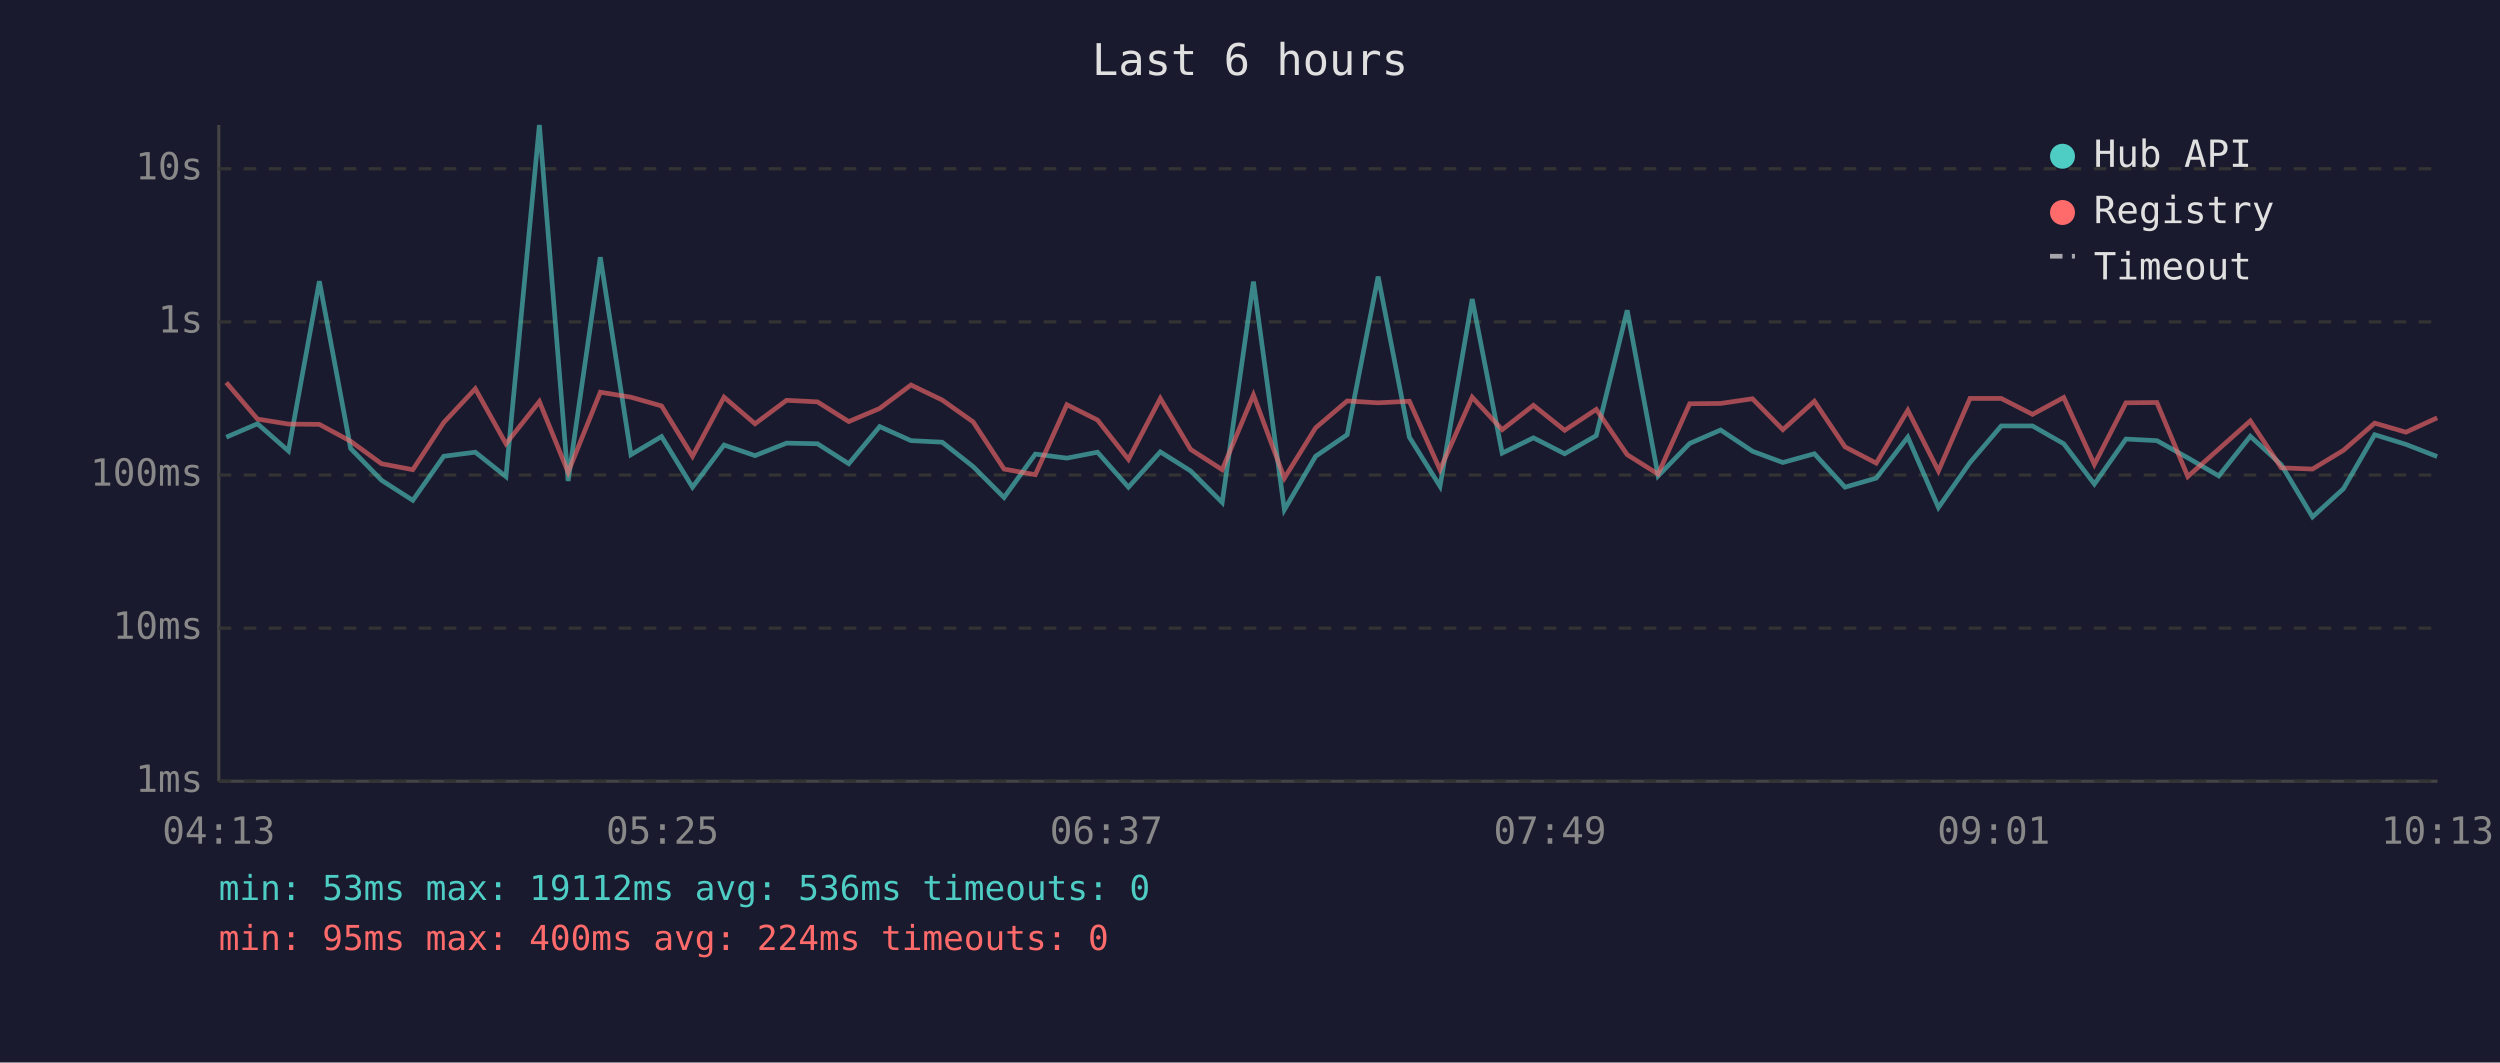
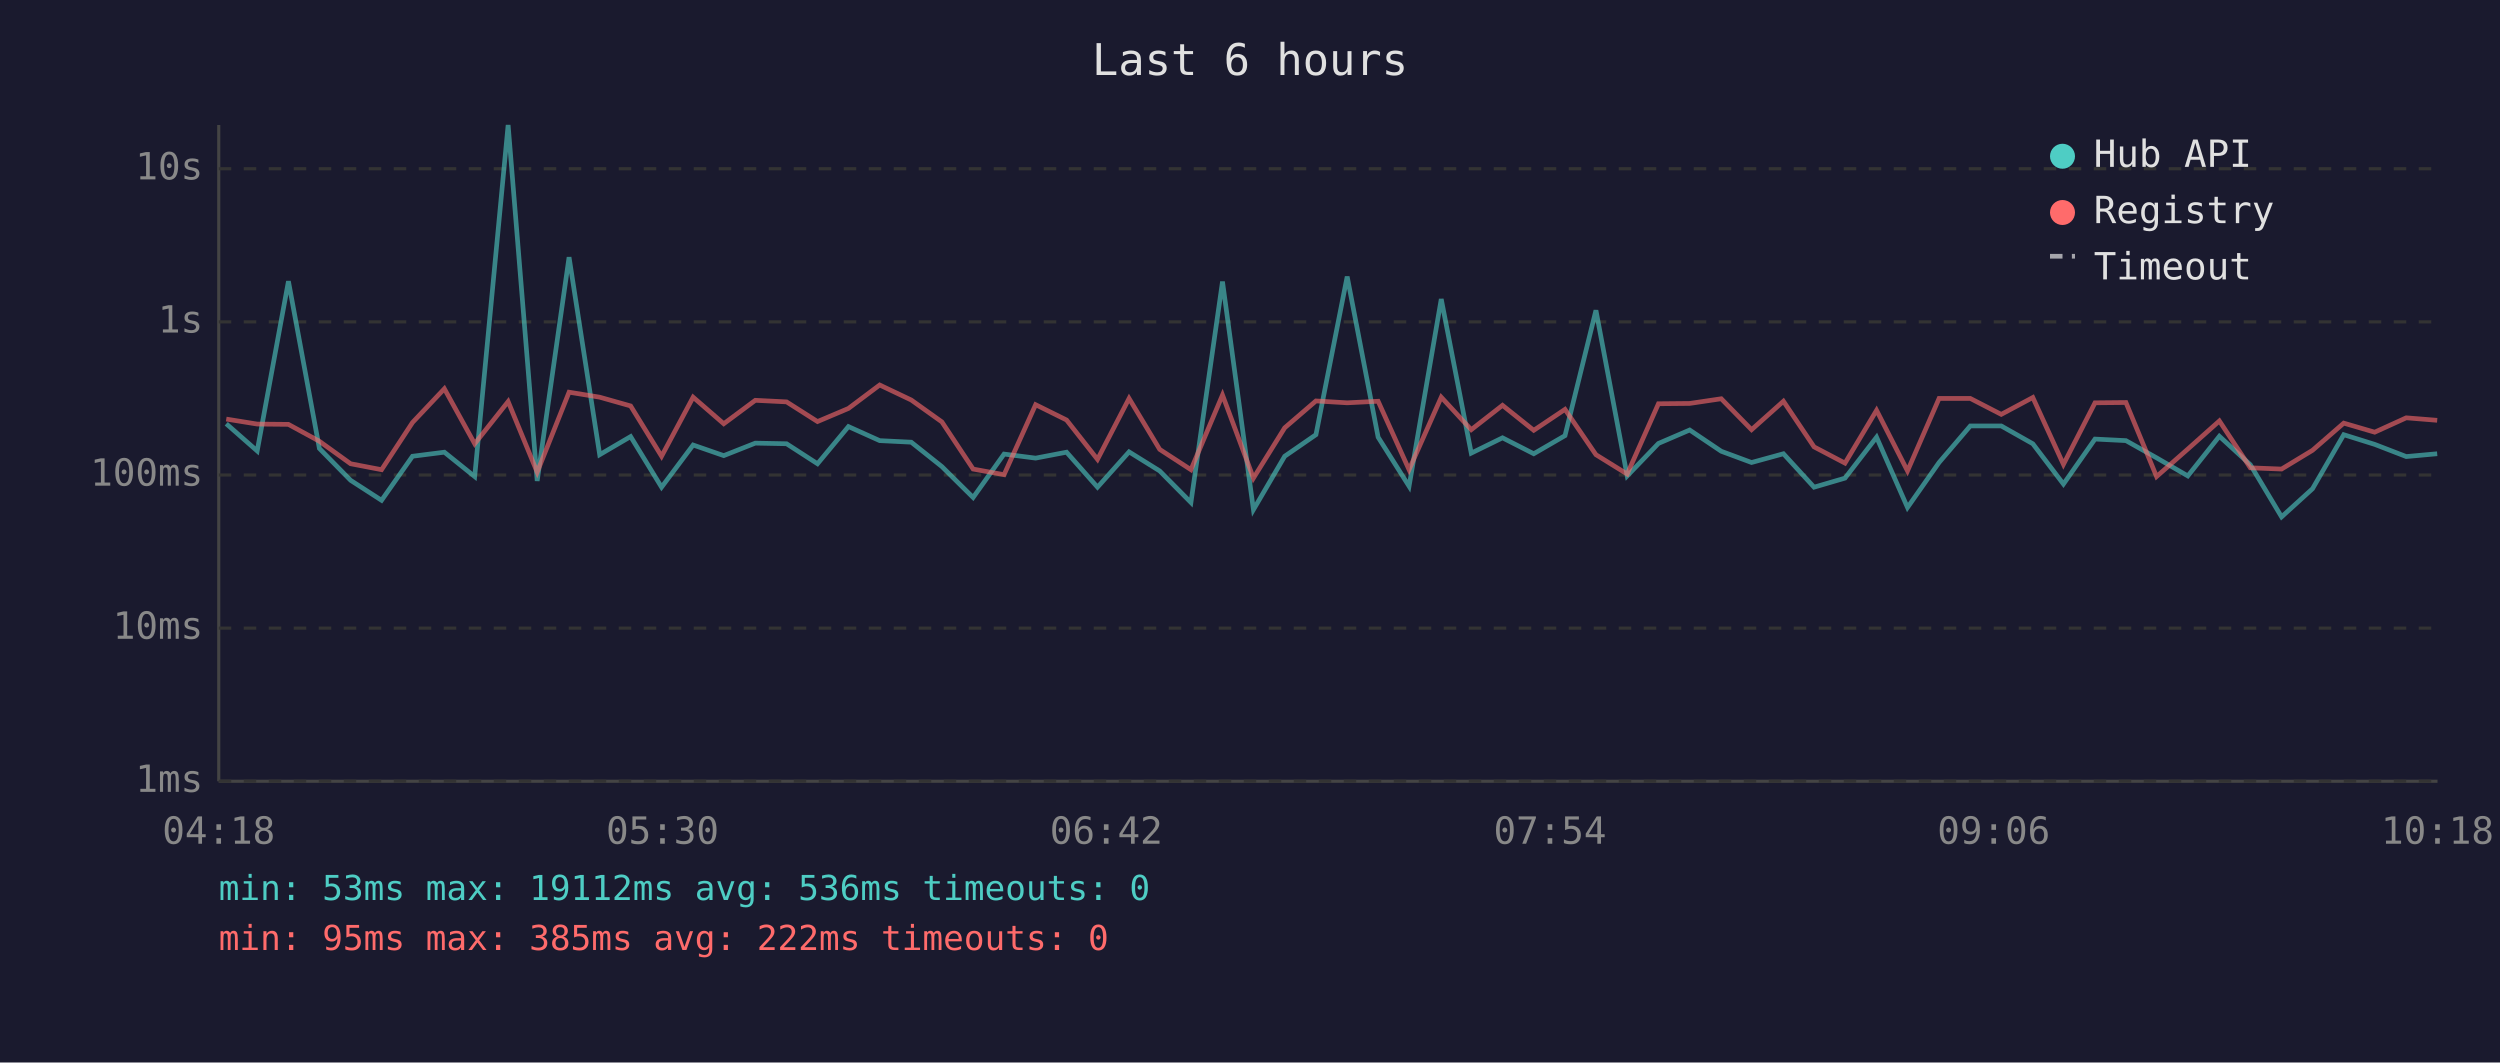
<svg xmlns="http://www.w3.org/2000/svg" viewBox="0 0 800 340" font-family="monospace" font-size="12">
  <rect width="800" height="340" fill="#1a1a2e" />
  <text x="400" y="24" fill="#e0e0e0" font-size="14" text-anchor="middle">Last 6 hours</text>
  <line x1="70" y1="40" x2="70" y2="250" stroke="#444" stroke-width="1" />
  <line x1="70" y1="250" x2="780" y2="250" stroke="#444" stroke-width="1" />
  <line x1="70" y1="250" x2="780" y2="250" stroke="#333" stroke-width="1" stroke-dasharray="4" />
  <text x="65" y="250" fill="#888" text-anchor="end" dominant-baseline="middle">1ms</text>
  <line x1="70" y1="201" x2="780" y2="201" stroke="#333" stroke-width="1" stroke-dasharray="4" />
  <text x="65" y="201" fill="#888" text-anchor="end" dominant-baseline="middle">10ms</text>
  <line x1="70" y1="152" x2="780" y2="152" stroke="#333" stroke-width="1" stroke-dasharray="4" />
  <text x="65" y="152" fill="#888" text-anchor="end" dominant-baseline="middle">100ms</text>
  <line x1="70" y1="103" x2="780" y2="103" stroke="#333" stroke-width="1" stroke-dasharray="4" />
  <text x="65" y="103" fill="#888" text-anchor="end" dominant-baseline="middle">1s</text>
  <line x1="70" y1="54" x2="780" y2="54" stroke="#333" stroke-width="1" stroke-dasharray="4" />
  <text x="65" y="54" fill="#888" text-anchor="end" dominant-baseline="middle">10s</text>
-   <text x="70" y="270" fill="#888" text-anchor="middle">04:13</text>
-   <text x="212" y="270" fill="#888" text-anchor="middle">05:25</text>
-   <text x="354" y="270" fill="#888" text-anchor="middle">06:37</text>
-   <text x="496" y="270" fill="#888" text-anchor="middle">07:49</text>
-   <text x="638" y="270" fill="#888" text-anchor="middle">09:01</text>
-   <text x="780" y="270" fill="#888" text-anchor="middle">10:13</text>
-   <polyline points="72.4,139.9 82.4,135.6 92.3,144.3 102.2,90.0 112.2,143.5 122.1,153.7 132.1,160.1 142.0,146.0 152.1,144.7 161.9,152.5 172.6,40.0 181.8,153.9 192.1,82.3 201.9,145.5 211.7,139.7 221.6,155.9 231.7,142.4 241.6,145.8 251.7,141.8 261.6,142.0 271.6,148.4 281.5,136.5 291.5,141.0 301.5,141.5 311.4,149.3 321.3,159.2 331.3,145.3 341.4,146.6 351.2,144.7 361.1,155.9 371.3,144.6 381.0,150.7 391.1,160.8 401.1,90.1 411.0,163.1 421.0,146.0 431.1,139.1 441.0,88.5 451.0,139.9 460.8,155.6 471.1,95.7 480.7,145.0 490.7,140.1 500.7,145.2 510.8,139.4 520.7,99.3 530.6,152.3 540.7,141.9 550.6,137.6 560.8,144.4 570.5,148.0 580.6,145.2 590.4,155.9 600.4,153.0 610.5,139.9 620.3,162.4 630.4,148.0 640.4,136.3 650.4,136.3 660.4,142.0 670.2,154.9 680.3,140.5 690.2,141.0 700.1,146.5 710.0,152.3 720.1,139.6 730.0,148.7 740.0,165.4 749.9,156.4 759.9,139.1 769.9,142.2 779.9,146.1" fill="none" stroke="#4ecdc4" stroke-width="1.5" opacity="0.6" />
-   <polyline points="72.4,122.4 82.4,134.1 92.3,135.7 102.2,135.8 112.2,141.2 122.1,148.4 132.1,150.3 142.0,135.2 152.1,124.4 161.9,142.0 172.6,128.5 181.8,151.1 192.1,125.5 201.9,127.1 211.7,129.9 221.6,146.0 231.7,127.1 241.6,135.6 251.7,128.1 261.6,128.6 271.6,134.9 281.5,130.7 291.5,123.2 301.5,128.0 311.4,135.0 321.3,150.1 331.3,151.9 341.4,129.5 351.2,134.4 361.1,147.0 371.3,127.5 381.0,143.8 391.1,150.3 401.1,126.4 411.0,153.0 421.0,136.9 431.1,128.3 441.0,128.9 451.0,128.4 460.8,150.3 471.1,127.1 480.7,137.5 490.7,129.7 500.7,137.7 510.8,131.0 520.7,145.5 530.6,151.7 540.7,129.2 550.6,129.1 560.8,127.6 570.5,137.5 580.6,128.4 590.4,143.0 600.4,148.2 610.5,131.3 620.3,150.7 630.4,127.5 640.4,127.5 650.4,132.6 660.4,127.2 670.2,148.6 680.3,128.9 690.2,128.8 700.1,152.5 710.0,143.7 720.1,134.7 730.0,149.7 740.0,150.1 749.9,144.1 759.9,135.4 769.9,138.3 779.9,133.7" fill="none" stroke="#ff6b6b" stroke-width="1.5" opacity="0.6" />
+   <text x="70" y="270" fill="#888" text-anchor="middle">04:18</text>
+   <text x="212" y="270" fill="#888" text-anchor="middle">05:30</text>
+   <text x="354" y="270" fill="#888" text-anchor="middle">06:42</text>
+   <text x="496" y="270" fill="#888" text-anchor="middle">07:54</text>
+   <text x="638" y="270" fill="#888" text-anchor="middle">09:06</text>
+   <text x="780" y="270" fill="#888" text-anchor="middle">10:18</text>
+   <polyline points="72.4,135.6 82.3,144.3 92.3,90.0 102.2,143.5 112.2,153.7 122.1,160.1 132.0,146.0 142.2,144.7 151.9,152.5 162.6,40.0 171.9,153.9 182.1,82.3 191.9,145.5 201.8,139.7 211.7,155.9 221.8,142.4 231.6,145.8 241.7,141.8 251.7,142.0 261.6,148.4 271.5,136.5 281.5,141.0 291.6,141.5 301.4,149.3 311.4,159.2 321.3,145.3 331.4,146.6 341.3,144.7 351.2,155.9 361.3,144.6 371.1,150.7 381.1,160.8 391.2,90.1 401.1,163.1 411.1,146.0 421.1,139.1 431.1,88.5 441.0,139.9 450.9,155.6 461.2,95.7 470.8,145.0 480.8,140.1 490.8,145.2 500.8,139.4 510.7,99.3 520.7,152.3 530.7,141.9 540.7,137.6 550.8,144.4 560.5,148.0 570.7,145.2 580.5,155.9 590.4,153.0 600.5,139.9 610.4,162.4 620.5,148.0 630.5,136.3 640.4,136.3 650.5,142.0 660.3,154.9 670.4,140.5 680.3,141.0 690.1,146.5 700.1,152.3 710.2,139.6 720.1,148.7 730.1,165.4 740.0,156.4 750.0,139.1 759.9,142.2 770.0,146.1 779.9,145.2" fill="none" stroke="#4ecdc4" stroke-width="1.5" opacity="0.6" />
+   <polyline points="72.4,134.1 82.3,135.7 92.3,135.8 102.2,141.2 112.2,148.4 122.1,150.3 132.0,135.2 142.2,124.4 151.9,142.0 162.6,128.5 171.9,151.1 182.1,125.5 191.9,127.1 201.8,129.9 211.7,146.0 221.8,127.1 231.6,135.6 241.7,128.1 251.7,128.6 261.6,134.9 271.5,130.7 281.5,123.2 291.6,128.0 301.4,135.0 311.4,150.1 321.3,151.9 331.4,129.5 341.3,134.4 351.2,147.0 361.3,127.5 371.1,143.8 381.1,150.3 391.2,126.4 401.1,153.0 411.1,136.9 421.1,128.3 431.1,128.9 441.0,128.4 450.9,150.3 461.2,127.1 470.8,137.5 480.8,129.7 490.8,137.7 500.8,131.0 510.7,145.5 520.7,151.7 530.7,129.2 540.7,129.1 550.8,127.6 560.5,137.5 570.7,128.4 580.5,143.0 590.4,148.2 600.5,131.3 610.4,150.7 620.5,127.5 630.5,127.5 640.4,132.6 650.5,127.2 660.3,148.6 670.4,128.9 680.3,128.8 690.1,152.5 700.1,143.7 710.2,134.7 720.1,149.7 730.1,150.1 740.0,144.1 750.0,135.4 759.9,138.3 770.0,133.7 779.9,134.5" fill="none" stroke="#ff6b6b" stroke-width="1.5" opacity="0.6" />
  <circle cx="660" cy="50" r="4" fill="#4ecdc4" />
  <text x="670" y="50" fill="#e0e0e0" dominant-baseline="middle">Hub API</text>
  <circle cx="660" cy="68" r="4" fill="#ff6b6b" />
  <text x="670" y="68" fill="#e0e0e0" dominant-baseline="middle">Registry</text>
  <line x1="656" y1="82" x2="664" y2="82" stroke="#e0e0e0" stroke-width="1.5" stroke-dasharray="4,3" opacity="0.7" />
  <text x="670" y="86" fill="#e0e0e0" dominant-baseline="middle">Timeout</text>
  <text x="70" y="288" fill="#4ecdc4" font-size="11">min: 53ms  max: 19112ms  avg: 536ms  timeouts: 0</text>
-   <text x="70" y="304" fill="#ff6b6b" font-size="11">min: 95ms  max: 400ms  avg: 224ms  timeouts: 0</text>
+   <text x="70" y="304" fill="#ff6b6b" font-size="11">min: 95ms  max: 385ms  avg: 222ms  timeouts: 0</text>
</svg>
